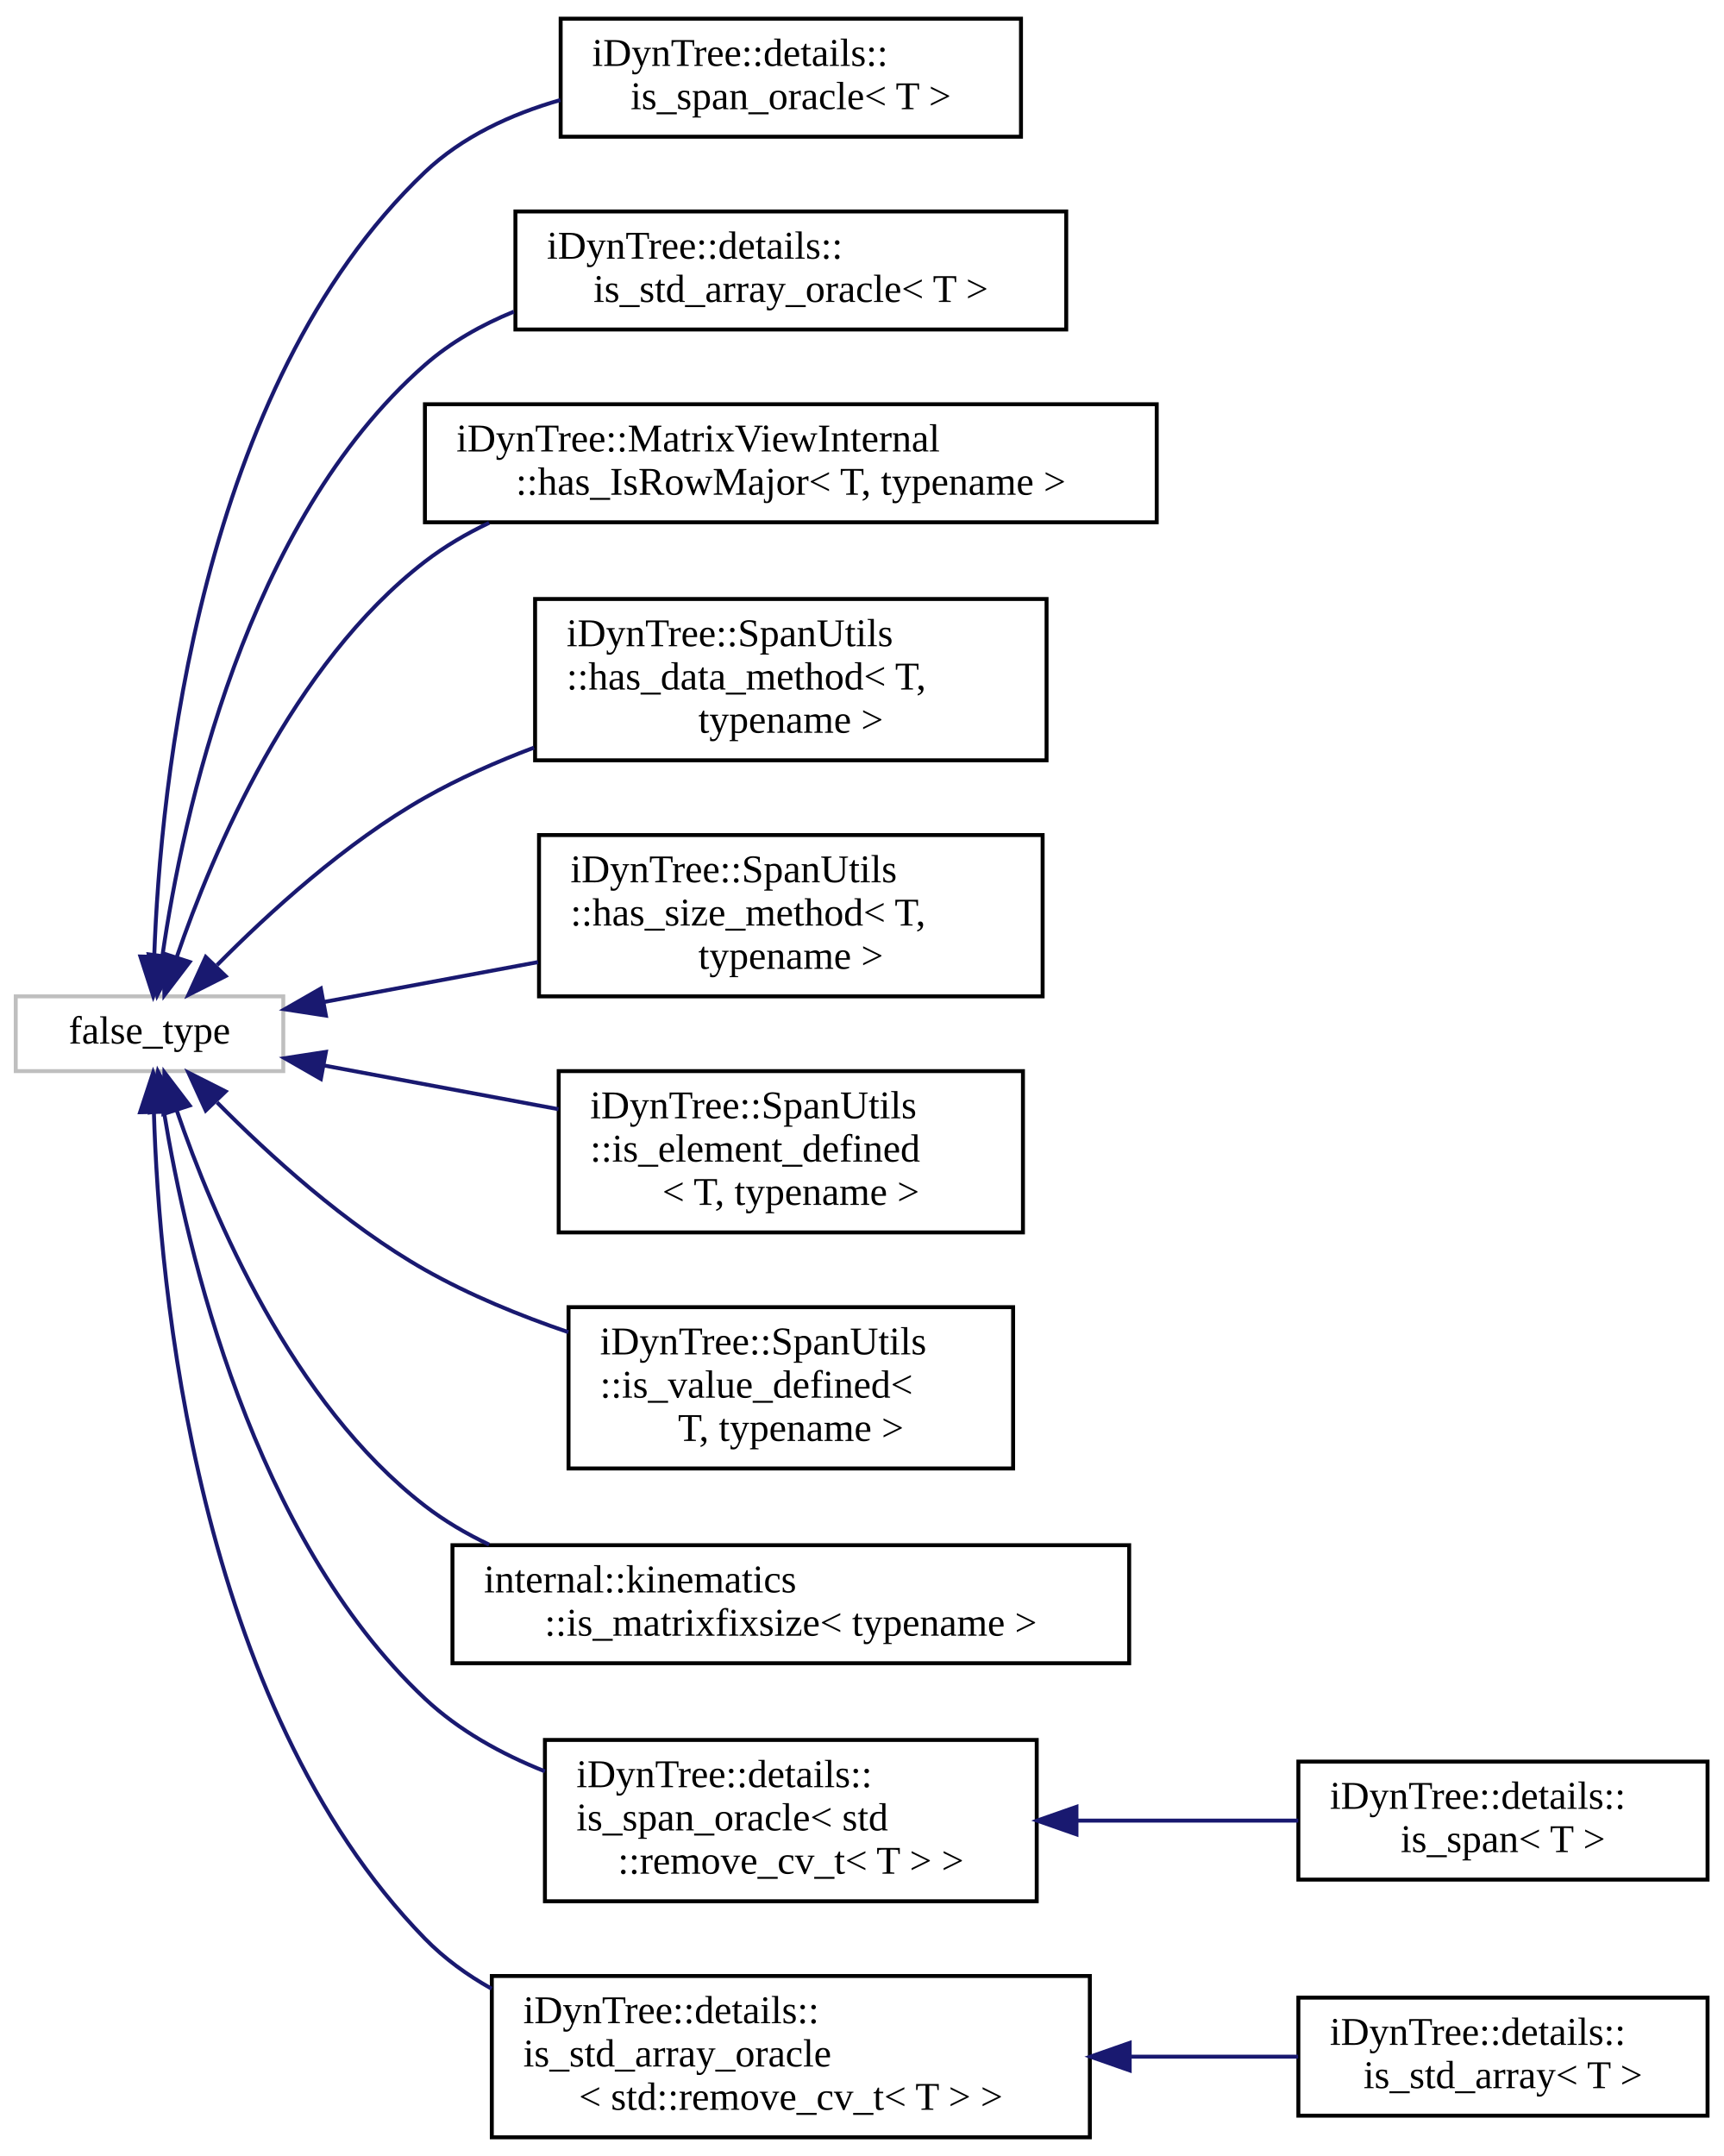
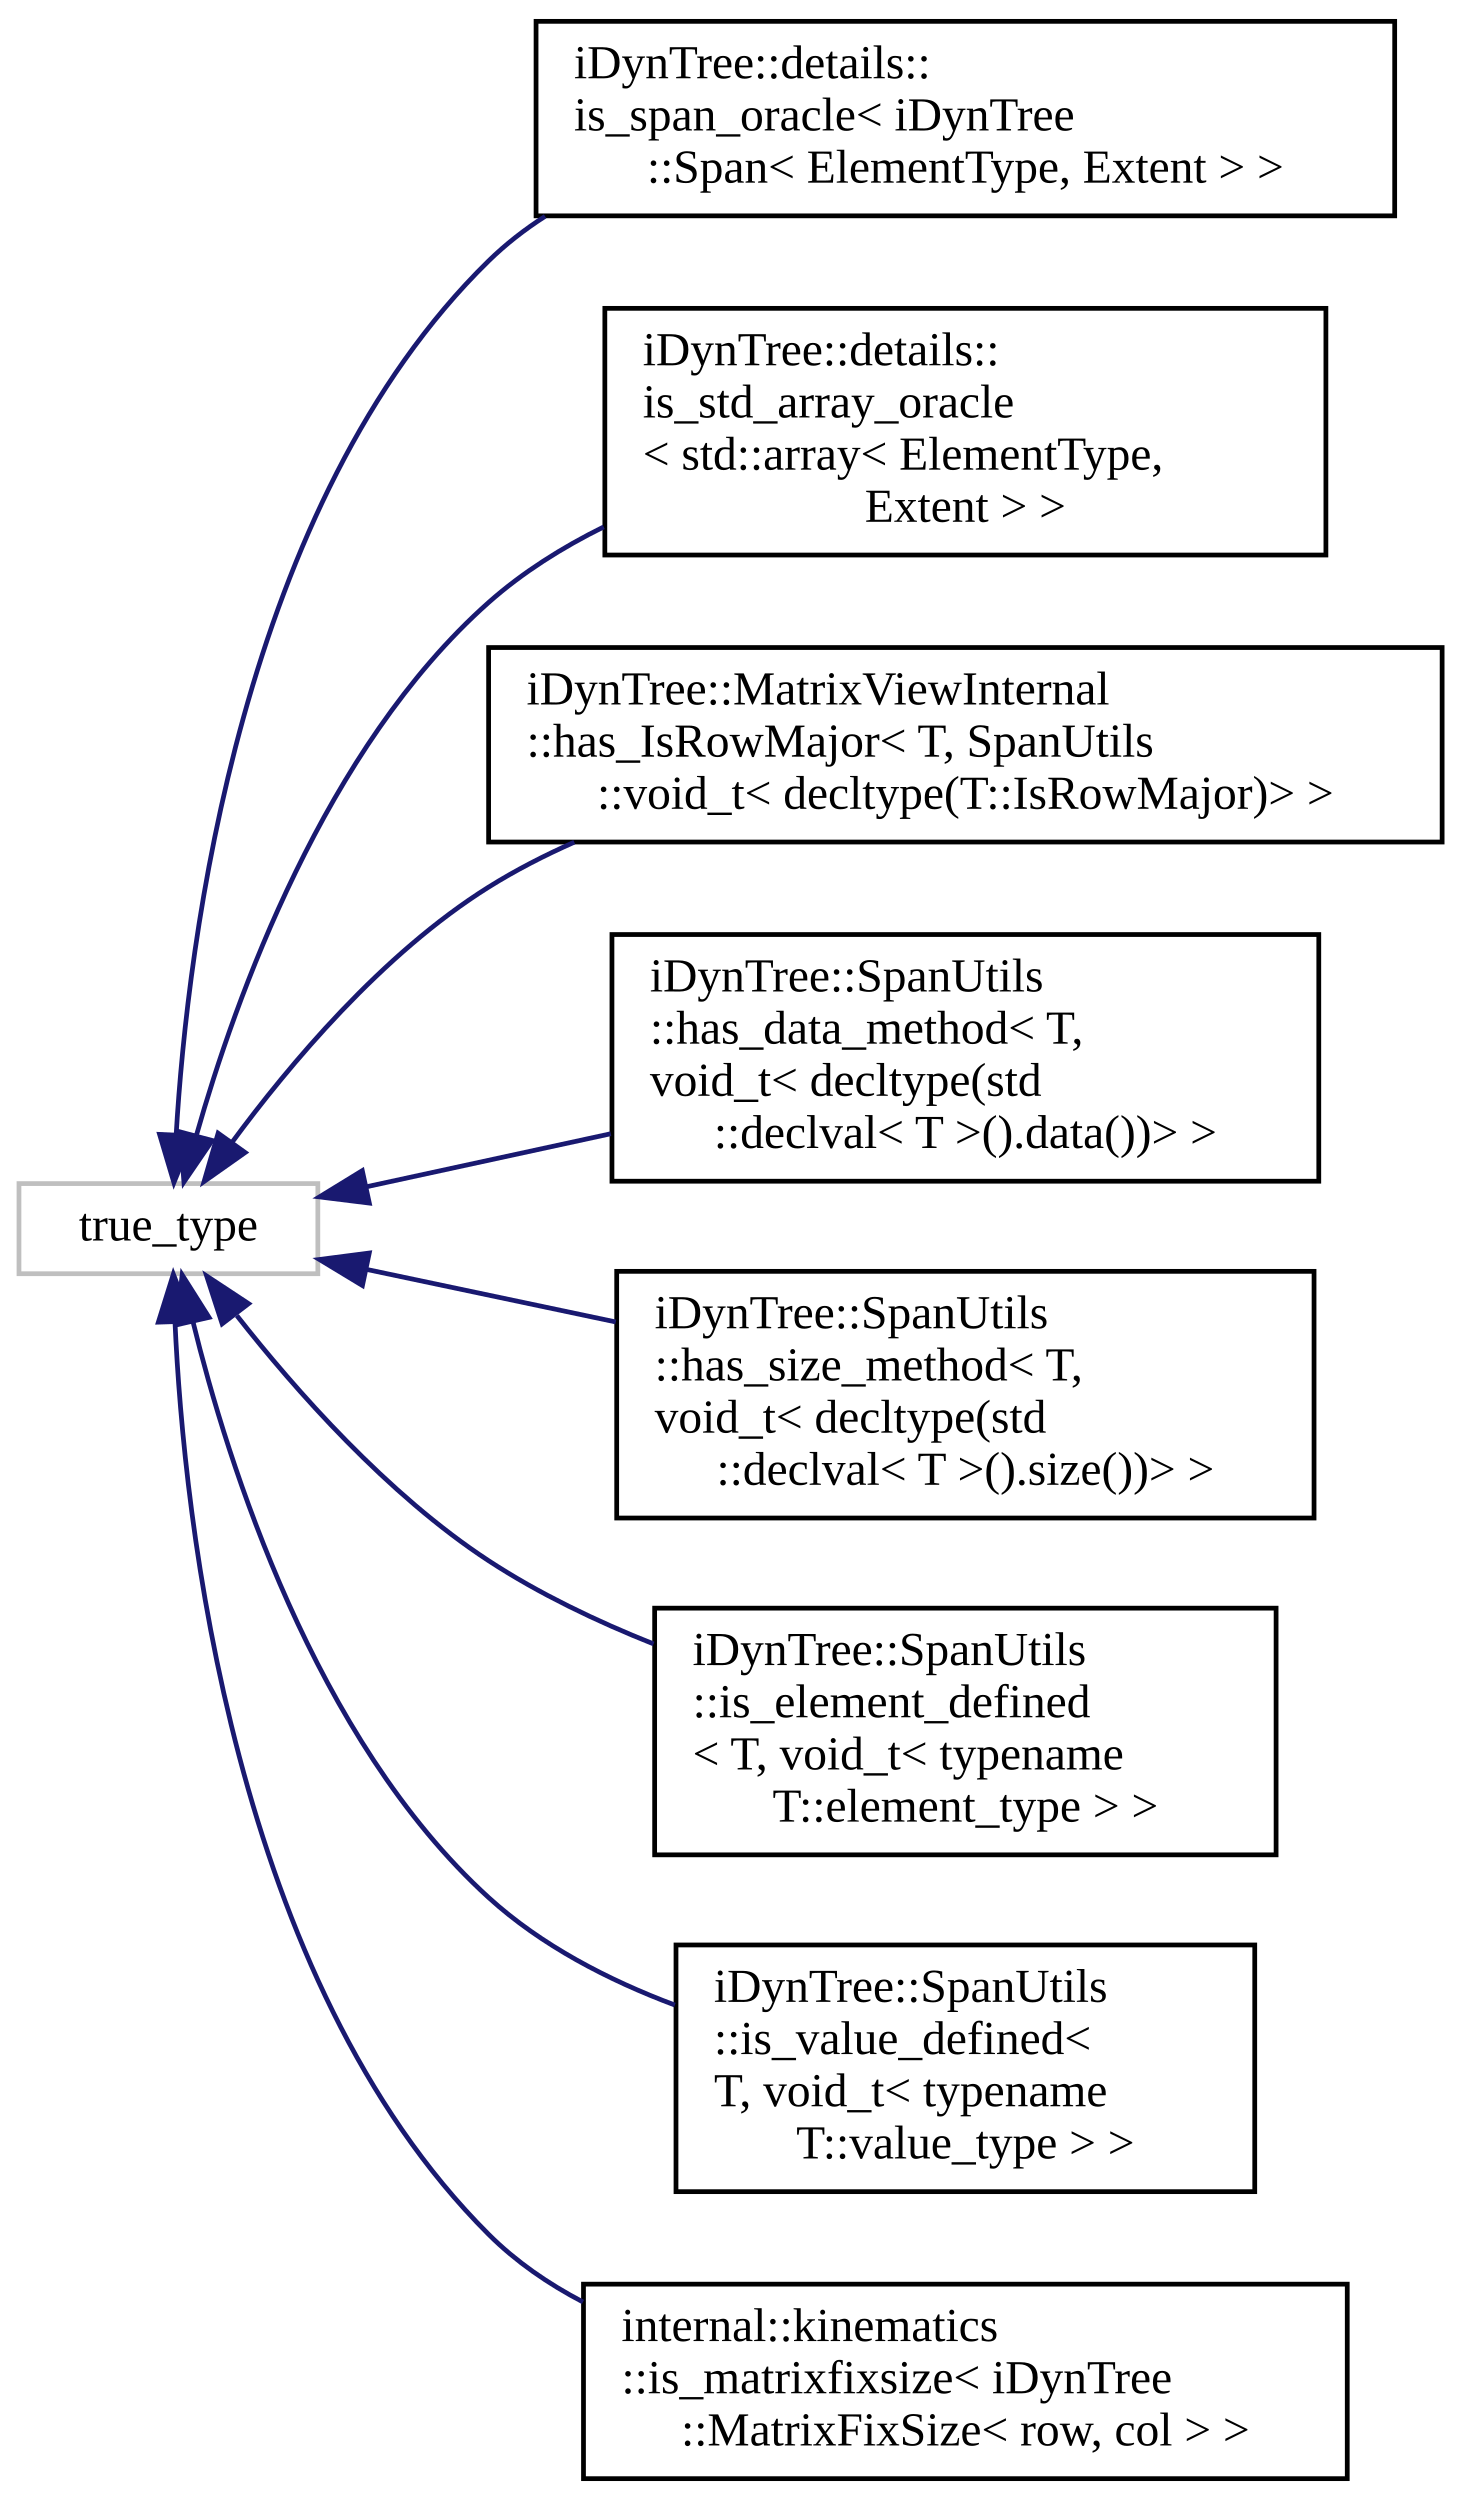
- <svg xmlns="http://www.w3.org/2000/svg" xmlns:xlink="http://www.w3.org/1999/xlink" width="438pt" height="548pt" viewBox="0.00 0.00 438.00 547.50">
-   <g id="graph0" class="graph" transform="scale(1 1) rotate(0) translate(4 543.5)">
+ <svg xmlns="http://www.w3.org/2000/svg" xmlns:xlink="http://www.w3.org/1999/xlink" width="308pt" height="527pt" viewBox="0.00 0.00 308.00 527.00">
+   <g id="graph0" class="graph" transform="scale(1 1) rotate(0) translate(4 523)">
    <g id="node1" class="node">
      <g id="a_node1">
        <a xlink:title=" ">
-           <polygon fill="none" stroke="#bfbfbf" points="0,-271.5 0,-290.5 68,-290.5 68,-271.5 0,-271.5" />
-           <text text-anchor="middle" x="34" y="-278.5" font-family="FreeSans.ttf" font-size="10.00">false_type</text>
+           <polygon fill="none" stroke="#bfbfbf" points="0,-254.5 0,-273.5 63,-273.5 63,-254.5 0,-254.5" />
+           <text text-anchor="middle" x="31.5" y="-261.5" font-family="FreeSans.ttf" font-size="10.00">true_type</text>
        </a>
      </g>
    </g>
    <g id="node2" class="node">
      <g id="a_node2">
-         <a xlink:href="structiDynTree_1_1details_1_1is__span__oracle.html" target="_top" xlink:title=" ">
-           <polygon fill="none" stroke="black" points="138.5,-509 138.5,-539 255.5,-539 255.5,-509 138.5,-509" />
-           <text text-anchor="start" x="146.5" y="-527" font-family="FreeSans.ttf" font-size="10.00">iDynTree::details::</text>
-           <text text-anchor="middle" x="197" y="-516" font-family="FreeSans.ttf" font-size="10.00">is_span_oracle&lt; T &gt;</text>
+         <a xlink:href="structiDynTree_1_1details_1_1is__span__oracle_3_01iDynTree_1_1Span_3_01ElementType_00_01Extent_01_4_01_4.html" target="_top" xlink:title=" ">
+           <polygon fill="none" stroke="black" points="109,-477.5 109,-518.5 290,-518.5 290,-477.5 109,-477.5" />
+           <text text-anchor="start" x="117" y="-506.5" font-family="FreeSans.ttf" font-size="10.00">iDynTree::details::</text>
+           <text text-anchor="start" x="117" y="-495.5" font-family="FreeSans.ttf" font-size="10.00">is_span_oracle&lt; iDynTree</text>
+           <text text-anchor="middle" x="199.5" y="-484.5" font-family="FreeSans.ttf" font-size="10.00">::Span&lt; ElementType, Extent &gt; &gt;</text>
        </a>
      </g>
    </g>
    <g id="edge1" class="edge">
-       <path fill="none" stroke="midnightblue" d="M35.2,-300.75C36.73,-343.55 46.59,-445.39 104,-500 113.45,-508.99 125.83,-514.71 138.43,-518.33" />
-       <polygon fill="midnightblue" stroke="midnightblue" points="38.69,-300.46 34.95,-290.55 31.69,-300.63 38.69,-300.46" />
+       <path fill="none" stroke="midnightblue" d="M33.14,-283.89C35.54,-324.39 46.77,-416.92 99,-468 102.61,-471.53 106.62,-474.65 110.91,-477.4" />
+       <polygon fill="midnightblue" stroke="midnightblue" points="36.63,-283.54 32.66,-273.71 29.64,-283.87 36.63,-283.54" />
    </g>
    <g id="node3" class="node">
      <g id="a_node3">
-         <a xlink:href="structiDynTree_1_1details_1_1is__std__array__oracle.html" target="_top" xlink:title=" ">
-           <polygon fill="none" stroke="black" points="127,-460 127,-490 267,-490 267,-460 127,-460" />
-           <text text-anchor="start" x="135" y="-478" font-family="FreeSans.ttf" font-size="10.00">iDynTree::details::</text>
-           <text text-anchor="middle" x="197" y="-467" font-family="FreeSans.ttf" font-size="10.00">is_std_array_oracle&lt; T &gt;</text>
+         <a xlink:href="structiDynTree_1_1details_1_1is__std__array__oracle_3_01std_1_1array_3_01ElementType_00_01Extent_01_4_01_4.html" target="_top" xlink:title=" ">
+           <polygon fill="none" stroke="black" points="123.5,-406 123.5,-458 275.5,-458 275.5,-406 123.5,-406" />
+           <text text-anchor="start" x="131.5" y="-446" font-family="FreeSans.ttf" font-size="10.00">iDynTree::details::</text>
+           <text text-anchor="start" x="131.5" y="-435" font-family="FreeSans.ttf" font-size="10.00">is_std_array_oracle</text>
+           <text text-anchor="start" x="131.5" y="-424" font-family="FreeSans.ttf" font-size="10.00">&lt; std::array&lt; ElementType,</text>
+           <text text-anchor="middle" x="199.5" y="-413" font-family="FreeSans.ttf" font-size="10.00"> Extent &gt; &gt;</text>
        </a>
      </g>
    </g>
    <g id="edge2" class="edge">
-       <path fill="none" stroke="midnightblue" d="M37.29,-300.89C42.47,-336.47 58.41,-411 104,-451 110.58,-456.77 118.37,-461.18 126.6,-464.54" />
-       <polygon fill="midnightblue" stroke="midnightblue" points="40.74,-300.26 35.96,-290.8 33.8,-301.17 40.74,-300.26" />
+       <path fill="none" stroke="midnightblue" d="M37.45,-283.84C45.59,-312.49 64.43,-365.33 99,-396 106.15,-402.34 114.49,-407.59 123.26,-411.93" />
+       <polygon fill="midnightblue" stroke="midnightblue" points="40.74,-282.58 34.77,-273.83 33.98,-284.39 40.74,-282.58" />
    </g>
    <g id="node4" class="node">
      <g id="a_node4">
-         <a xlink:href="structiDynTree_1_1MatrixViewInternal_1_1has__IsRowMajor.html" target="_top" xlink:title="has_IsRowMajor is used to build a type-dependent expression that check if an element has IsRowMajor a...">
-           <polygon fill="none" stroke="black" points="104,-411 104,-441 290,-441 290,-411 104,-411" />
-           <text text-anchor="start" x="112" y="-429" font-family="FreeSans.ttf" font-size="10.00">iDynTree::MatrixViewInternal</text>
-           <text text-anchor="middle" x="197" y="-418" font-family="FreeSans.ttf" font-size="10.00">::has_IsRowMajor&lt; T, typename &gt;</text>
+         <a xlink:href="structiDynTree_1_1MatrixViewInternal_1_1has__IsRowMajor_3_01T_00_01SpanUtils_1_1void__t_3_01decl7e9aca95d34952fed609ee84e1af283d.html" target="_top" xlink:title="has_IsRowMajor is used to build a type-dependent expression that check if an element has IsRowMajor a...">
+           <polygon fill="none" stroke="black" points="99,-345.5 99,-386.5 300,-386.5 300,-345.5 99,-345.5" />
+           <text text-anchor="start" x="107" y="-374.5" font-family="FreeSans.ttf" font-size="10.00">iDynTree::MatrixViewInternal</text>
+           <text text-anchor="start" x="107" y="-363.5" font-family="FreeSans.ttf" font-size="10.00">::has_IsRowMajor&lt; T, SpanUtils</text>
+           <text text-anchor="middle" x="199.5" y="-352.5" font-family="FreeSans.ttf" font-size="10.00">::void_t&lt; decltype(T::IsRowMajor)&gt; &gt;</text>
        </a>
      </g>
    </g>
    <g id="edge3" class="edge">
-       <path fill="none" stroke="midnightblue" d="M40.95,-300.56C50.11,-327.31 70.22,-374.94 104,-401 108.98,-404.84 114.51,-408.09 120.31,-410.85" />
-       <polygon fill="midnightblue" stroke="midnightblue" points="44.2,-299.24 37.78,-290.81 37.54,-301.4 44.2,-299.24" />
+       <path fill="none" stroke="midnightblue" d="M44.89,-282.17C56.91,-298.49 76.6,-321.99 99,-336 104.66,-339.54 110.76,-342.68 117.06,-345.47" />
+       <polygon fill="midnightblue" stroke="midnightblue" points="47.68,-280.05 39.02,-273.94 41.98,-284.12 47.68,-280.05" />
    </g>
    <g id="node5" class="node">
      <g id="a_node5">
-         <a xlink:href="structiDynTree_1_1SpanUtils_1_1has__data__method.html" target="_top" xlink:title=" ">
-           <polygon fill="none" stroke="black" points="132,-350.5 132,-391.5 262,-391.5 262,-350.5 132,-350.5" />
-           <text text-anchor="start" x="140" y="-379.5" font-family="FreeSans.ttf" font-size="10.00">iDynTree::SpanUtils</text>
-           <text text-anchor="start" x="140" y="-368.5" font-family="FreeSans.ttf" font-size="10.00">::has_data_method&lt; T,</text>
-           <text text-anchor="middle" x="197" y="-357.5" font-family="FreeSans.ttf" font-size="10.00"> typename &gt;</text>
+         <a xlink:href="structiDynTree_1_1SpanUtils_1_1has__data__method_3_01T_00_01void__t_3_01decltype_07std_1_1declvab6b1e478fbc78504ead5a4d656be7ada.html" target="_top" xlink:title=" ">
+           <polygon fill="none" stroke="black" points="125,-274 125,-326 274,-326 274,-274 125,-274" />
+           <text text-anchor="start" x="133" y="-314" font-family="FreeSans.ttf" font-size="10.00">iDynTree::SpanUtils</text>
+           <text text-anchor="start" x="133" y="-303" font-family="FreeSans.ttf" font-size="10.00">::has_data_method&lt; T,</text>
+           <text text-anchor="start" x="133" y="-292" font-family="FreeSans.ttf" font-size="10.00"> void_t&lt; decltype(std</text>
+           <text text-anchor="middle" x="199.5" y="-281" font-family="FreeSans.ttf" font-size="10.00">::declval&lt; T &gt;().data())&gt; &gt;</text>
        </a>
      </g>
    </g>
    <g id="edge4" class="edge">
-       <path fill="none" stroke="midnightblue" d="M51.17,-298.45C64.29,-311.73 83.87,-329.59 104,-341 112.62,-345.89 122.16,-350.11 131.73,-353.73" />
-       <polygon fill="midnightblue" stroke="midnightblue" points="53.34,-295.66 43.88,-290.88 48.29,-300.51 53.34,-295.66" />
+       <path fill="none" stroke="midnightblue" d="M73.15,-272.81C88.72,-276.19 107.02,-280.16 124.75,-284.01" />
+       <polygon fill="midnightblue" stroke="midnightblue" points="73.85,-269.39 63.33,-270.69 72.37,-276.23 73.85,-269.39" />
    </g>
    <g id="node6" class="node">
      <g id="a_node6">
-         <a xlink:href="structiDynTree_1_1SpanUtils_1_1has__size__method.html" target="_top" xlink:title=" ">
-           <polygon fill="none" stroke="black" points="133,-290.5 133,-331.5 261,-331.5 261,-290.5 133,-290.5" />
-           <text text-anchor="start" x="141" y="-319.5" font-family="FreeSans.ttf" font-size="10.00">iDynTree::SpanUtils</text>
-           <text text-anchor="start" x="141" y="-308.5" font-family="FreeSans.ttf" font-size="10.00">::has_size_method&lt; T,</text>
-           <text text-anchor="middle" x="197" y="-297.5" font-family="FreeSans.ttf" font-size="10.00"> typename &gt;</text>
+         <a xlink:href="structiDynTree_1_1SpanUtils_1_1has__size__method_3_01T_00_01void__t_3_01decltype_07std_1_1declvae1bc7a5e579508da24d014f467d8f210.html" target="_top" xlink:title=" ">
+           <polygon fill="none" stroke="black" points="126,-203 126,-255 273,-255 273,-203 126,-203" />
+           <text text-anchor="start" x="134" y="-243" font-family="FreeSans.ttf" font-size="10.00">iDynTree::SpanUtils</text>
+           <text text-anchor="start" x="134" y="-232" font-family="FreeSans.ttf" font-size="10.00">::has_size_method&lt; T,</text>
+           <text text-anchor="start" x="134" y="-221" font-family="FreeSans.ttf" font-size="10.00"> void_t&lt; decltype(std</text>
+           <text text-anchor="middle" x="199.5" y="-210" font-family="FreeSans.ttf" font-size="10.00">::declval&lt; T &gt;().size())&gt; &gt;</text>
        </a>
      </g>
    </g>
    <g id="edge5" class="edge">
-       <path fill="none" stroke="midnightblue" d="M78.38,-289.08C95.09,-292.2 114.54,-295.82 132.75,-299.21" />
-       <polygon fill="midnightblue" stroke="midnightblue" points="78.83,-285.61 68.36,-287.22 77.55,-292.49 78.83,-285.61" />
+       <path fill="none" stroke="midnightblue" d="M73.31,-255.4C89.16,-252.05 107.81,-248.12 125.8,-244.33" />
+       <polygon fill="midnightblue" stroke="midnightblue" points="72.4,-252.01 63.33,-257.5 73.84,-258.86 72.4,-252.01" />
    </g>
    <g id="node7" class="node">
      <g id="a_node7">
-         <a xlink:href="structiDynTree_1_1SpanUtils_1_1is__element__defined.html" target="_top" xlink:title=" ">
-           <polygon fill="none" stroke="black" points="138,-230.5 138,-271.5 256,-271.5 256,-230.5 138,-230.5" />
-           <text text-anchor="start" x="146" y="-259.5" font-family="FreeSans.ttf" font-size="10.00">iDynTree::SpanUtils</text>
-           <text text-anchor="start" x="146" y="-248.5" font-family="FreeSans.ttf" font-size="10.00">::is_element_defined</text>
-           <text text-anchor="middle" x="197" y="-237.5" font-family="FreeSans.ttf" font-size="10.00">&lt; T, typename &gt;</text>
+         <a xlink:href="structiDynTree_1_1SpanUtils_1_1is__element__defined_3_01T_00_01void__t_3_01typename_01T_1_1element__type_01_4_01_4.html" target="_top" xlink:title=" ">
+           <polygon fill="none" stroke="black" points="134,-132 134,-184 265,-184 265,-132 134,-132" />
+           <text text-anchor="start" x="142" y="-172" font-family="FreeSans.ttf" font-size="10.00">iDynTree::SpanUtils</text>
+           <text text-anchor="start" x="142" y="-161" font-family="FreeSans.ttf" font-size="10.00">::is_element_defined</text>
+           <text text-anchor="start" x="142" y="-150" font-family="FreeSans.ttf" font-size="10.00">&lt; T, void_t&lt; typename</text>
+           <text text-anchor="middle" x="199.5" y="-139" font-family="FreeSans.ttf" font-size="10.00"> T::element_type &gt; &gt;</text>
        </a>
      </g>
    </g>
    <g id="edge6" class="edge">
-       <path fill="none" stroke="midnightblue" d="M78.44,-272.91C96.73,-269.5 118.3,-265.48 137.94,-261.82" />
-       <polygon fill="midnightblue" stroke="midnightblue" points="77.55,-269.51 68.36,-274.78 78.83,-276.39 77.55,-269.51" />
+       <path fill="none" stroke="midnightblue" d="M45.92,-245.68C58.19,-230.05 77.66,-207.96 99,-194 109.61,-187.06 121.73,-181.25 133.77,-176.46" />
+       <polygon fill="midnightblue" stroke="midnightblue" points="42.83,-243.94 39.56,-254.02 48.4,-248.19 42.83,-243.94" />
    </g>
    <g id="node8" class="node">
      <g id="a_node8">
-         <a xlink:href="structiDynTree_1_1SpanUtils_1_1is__value__defined.html" target="_top" xlink:title=" ">
-           <polygon fill="none" stroke="black" points="140.5,-170.5 140.5,-211.5 253.5,-211.5 253.5,-170.5 140.5,-170.5" />
-           <text text-anchor="start" x="148.5" y="-199.5" font-family="FreeSans.ttf" font-size="10.00">iDynTree::SpanUtils</text>
-           <text text-anchor="start" x="148.5" y="-188.5" font-family="FreeSans.ttf" font-size="10.00">::is_value_defined&lt;</text>
-           <text text-anchor="middle" x="197" y="-177.5" font-family="FreeSans.ttf" font-size="10.00"> T, typename &gt;</text>
+         <a xlink:href="structiDynTree_1_1SpanUtils_1_1is__value__defined_3_01T_00_01void__t_3_01typename_01T_1_1value__type_01_4_01_4.html" target="_top" xlink:title=" ">
+           <polygon fill="none" stroke="black" points="138.5,-61 138.5,-113 260.5,-113 260.5,-61 138.5,-61" />
+           <text text-anchor="start" x="146.5" y="-101" font-family="FreeSans.ttf" font-size="10.00">iDynTree::SpanUtils</text>
+           <text text-anchor="start" x="146.5" y="-90" font-family="FreeSans.ttf" font-size="10.00">::is_value_defined&lt;</text>
+           <text text-anchor="start" x="146.5" y="-79" font-family="FreeSans.ttf" font-size="10.00"> T, void_t&lt; typename</text>
+           <text text-anchor="middle" x="199.5" y="-68" font-family="FreeSans.ttf" font-size="10.00"> T::value_type &gt; &gt;</text>
        </a>
      </g>
    </g>
    <g id="edge7" class="edge">
-       <path fill="none" stroke="midnightblue" d="M51.17,-263.55C64.29,-250.27 83.87,-232.41 104,-221 115.26,-214.62 128.06,-209.37 140.47,-205.14" />
-       <polygon fill="midnightblue" stroke="midnightblue" points="48.29,-261.49 43.88,-271.12 53.34,-266.34 48.29,-261.49" />
+       <path fill="none" stroke="midnightblue" d="M36.65,-244.51C44.04,-214.37 62.28,-156.43 99,-123 110.07,-112.92 124.18,-105.61 138.26,-100.33" />
+       <polygon fill="midnightblue" stroke="midnightblue" points="33.24,-243.73 34.4,-254.26 40.06,-245.3 33.24,-243.73" />
    </g>
    <g id="node9" class="node">
      <g id="a_node9">
-         <a xlink:href="structinternal_1_1kinematics_1_1is__matrixfixsize.html" target="_top" xlink:title=" ">
-           <polygon fill="none" stroke="black" points="111,-121 111,-151 283,-151 283,-121 111,-121" />
-           <text text-anchor="start" x="119" y="-139" font-family="FreeSans.ttf" font-size="10.00">internal::kinematics</text>
-           <text text-anchor="middle" x="197" y="-128" font-family="FreeSans.ttf" font-size="10.00">::is_matrixfixsize&lt; typename &gt;</text>
+         <a xlink:href="structinternal_1_1kinematics_1_1is__matrixfixsize_3_01iDynTree_1_1MatrixFixSize_3_01row_00_01col_01_4_01_4.html" target="_top" xlink:title=" ">
+           <polygon fill="none" stroke="black" points="119,-0.5 119,-41.5 280,-41.5 280,-0.5 119,-0.5" />
+           <text text-anchor="start" x="127" y="-29.5" font-family="FreeSans.ttf" font-size="10.00">internal::kinematics</text>
+           <text text-anchor="start" x="127" y="-18.5" font-family="FreeSans.ttf" font-size="10.00">::is_matrixfixsize&lt; iDynTree</text>
+           <text text-anchor="middle" x="199.5" y="-7.5" font-family="FreeSans.ttf" font-size="10.00">::MatrixFixSize&lt; row, col &gt; &gt;</text>
        </a>
      </g>
    </g>
    <g id="edge8" class="edge">
-       <path fill="none" stroke="midnightblue" d="M40.95,-261.44C50.11,-234.69 70.22,-187.06 104,-161 108.98,-157.16 114.51,-153.91 120.31,-151.15" />
-       <polygon fill="midnightblue" stroke="midnightblue" points="37.54,-260.6 37.78,-271.19 44.2,-262.76 37.54,-260.6" />
-     </g>
-     <g id="node10" class="node">
-       <g id="a_node10">
-         <a xlink:href="structiDynTree_1_1details_1_1is__span__oracle.html" target="_top" xlink:title=" ">
-           <polygon fill="none" stroke="black" points="134.5,-60.5 134.5,-101.5 259.5,-101.5 259.5,-60.5 134.5,-60.5" />
-           <text text-anchor="start" x="142.5" y="-89.5" font-family="FreeSans.ttf" font-size="10.00">iDynTree::details::</text>
-           <text text-anchor="start" x="142.5" y="-78.5" font-family="FreeSans.ttf" font-size="10.00">is_span_oracle&lt; std</text>
-           <text text-anchor="middle" x="197" y="-67.5" font-family="FreeSans.ttf" font-size="10.00">::remove_cv_t&lt; T &gt; &gt;</text>
-         </a>
-       </g>
-     </g>
-     <g id="edge9" class="edge">
-       <path fill="none" stroke="midnightblue" d="M37.68,-261.08C43.44,-226.02 60.21,-153.13 104,-112 112.6,-103.92 123.38,-97.94 134.49,-93.52" />
-       <polygon fill="midnightblue" stroke="midnightblue" points="34.15,-261 36.13,-271.41 41.08,-262.04 34.15,-261" />
-     </g>
-     <g id="node12" class="node">
-       <g id="a_node12">
-         <a xlink:href="structiDynTree_1_1details_1_1is__std__array__oracle.html" target="_top" xlink:title=" ">
-           <polygon fill="none" stroke="black" points="121,-0.5 121,-41.5 273,-41.5 273,-0.5 121,-0.5" />
-           <text text-anchor="start" x="129" y="-29.5" font-family="FreeSans.ttf" font-size="10.00">iDynTree::details::</text>
-           <text text-anchor="start" x="129" y="-18.5" font-family="FreeSans.ttf" font-size="10.00">is_std_array_oracle</text>
-           <text text-anchor="middle" x="197" y="-7.5" font-family="FreeSans.ttf" font-size="10.00">&lt; std::remove_cv_t&lt; T &gt; &gt;</text>
-         </a>
-       </g>
-     </g>
-     <g id="edge11" class="edge">
-       <path fill="none" stroke="midnightblue" d="M35.11,-261.11C36.44,-217.08 45.86,-110.54 104,-51 108.93,-45.95 114.72,-41.75 120.95,-38.26" />
-       <polygon fill="midnightblue" stroke="midnightblue" points="31.61,-261.05 34.92,-271.12 38.61,-261.19 31.61,-261.05" />
-     </g>
-     <g id="node11" class="node">
-       <g id="a_node11">
-         <a xlink:href="structiDynTree_1_1details_1_1is__span.html" target="_top" xlink:title=" ">
-           <polygon fill="none" stroke="black" points="326,-66 326,-96 430,-96 430,-66 326,-66" />
-           <text text-anchor="start" x="334" y="-84" font-family="FreeSans.ttf" font-size="10.00">iDynTree::details::</text>
-           <text text-anchor="middle" x="378" y="-73" font-family="FreeSans.ttf" font-size="10.00">is_span&lt; T &gt;</text>
-         </a>
-       </g>
-     </g>
-     <g id="edge10" class="edge">
-       <path fill="none" stroke="midnightblue" d="M269.64,-81C288.5,-81 308.45,-81 325.98,-81" />
-       <polygon fill="midnightblue" stroke="midnightblue" points="269.6,-77.5 259.6,-81 269.6,-84.5 269.6,-77.5" />
-     </g>
-     <g id="node13" class="node">
-       <g id="a_node13">
-         <a xlink:href="structiDynTree_1_1details_1_1is__std__array.html" target="_top" xlink:title=" ">
-           <polygon fill="none" stroke="black" points="326,-6 326,-36 430,-36 430,-6 326,-6" />
-           <text text-anchor="start" x="334" y="-24" font-family="FreeSans.ttf" font-size="10.00">iDynTree::details::</text>
-           <text text-anchor="middle" x="378" y="-13" font-family="FreeSans.ttf" font-size="10.00">is_std_array&lt; T &gt;</text>
-         </a>
-       </g>
-     </g>
-     <g id="edge12" class="edge">
-       <path fill="none" stroke="midnightblue" d="M283.21,-21C297.82,-21 312.59,-21 325.94,-21" />
-       <polygon fill="midnightblue" stroke="midnightblue" points="283.13,-17.5 273.13,-21 283.13,-24.5 283.13,-17.5" />
+       <path fill="none" stroke="midnightblue" d="M32.89,-244.24C34.78,-202.71 45.1,-105.8 99,-52 104.76,-46.25 111.57,-41.56 118.89,-37.74" />
+       <polygon fill="midnightblue" stroke="midnightblue" points="29.38,-244.29 32.54,-254.4 36.38,-244.52 29.38,-244.29" />
    </g>
  </g>
</svg>
